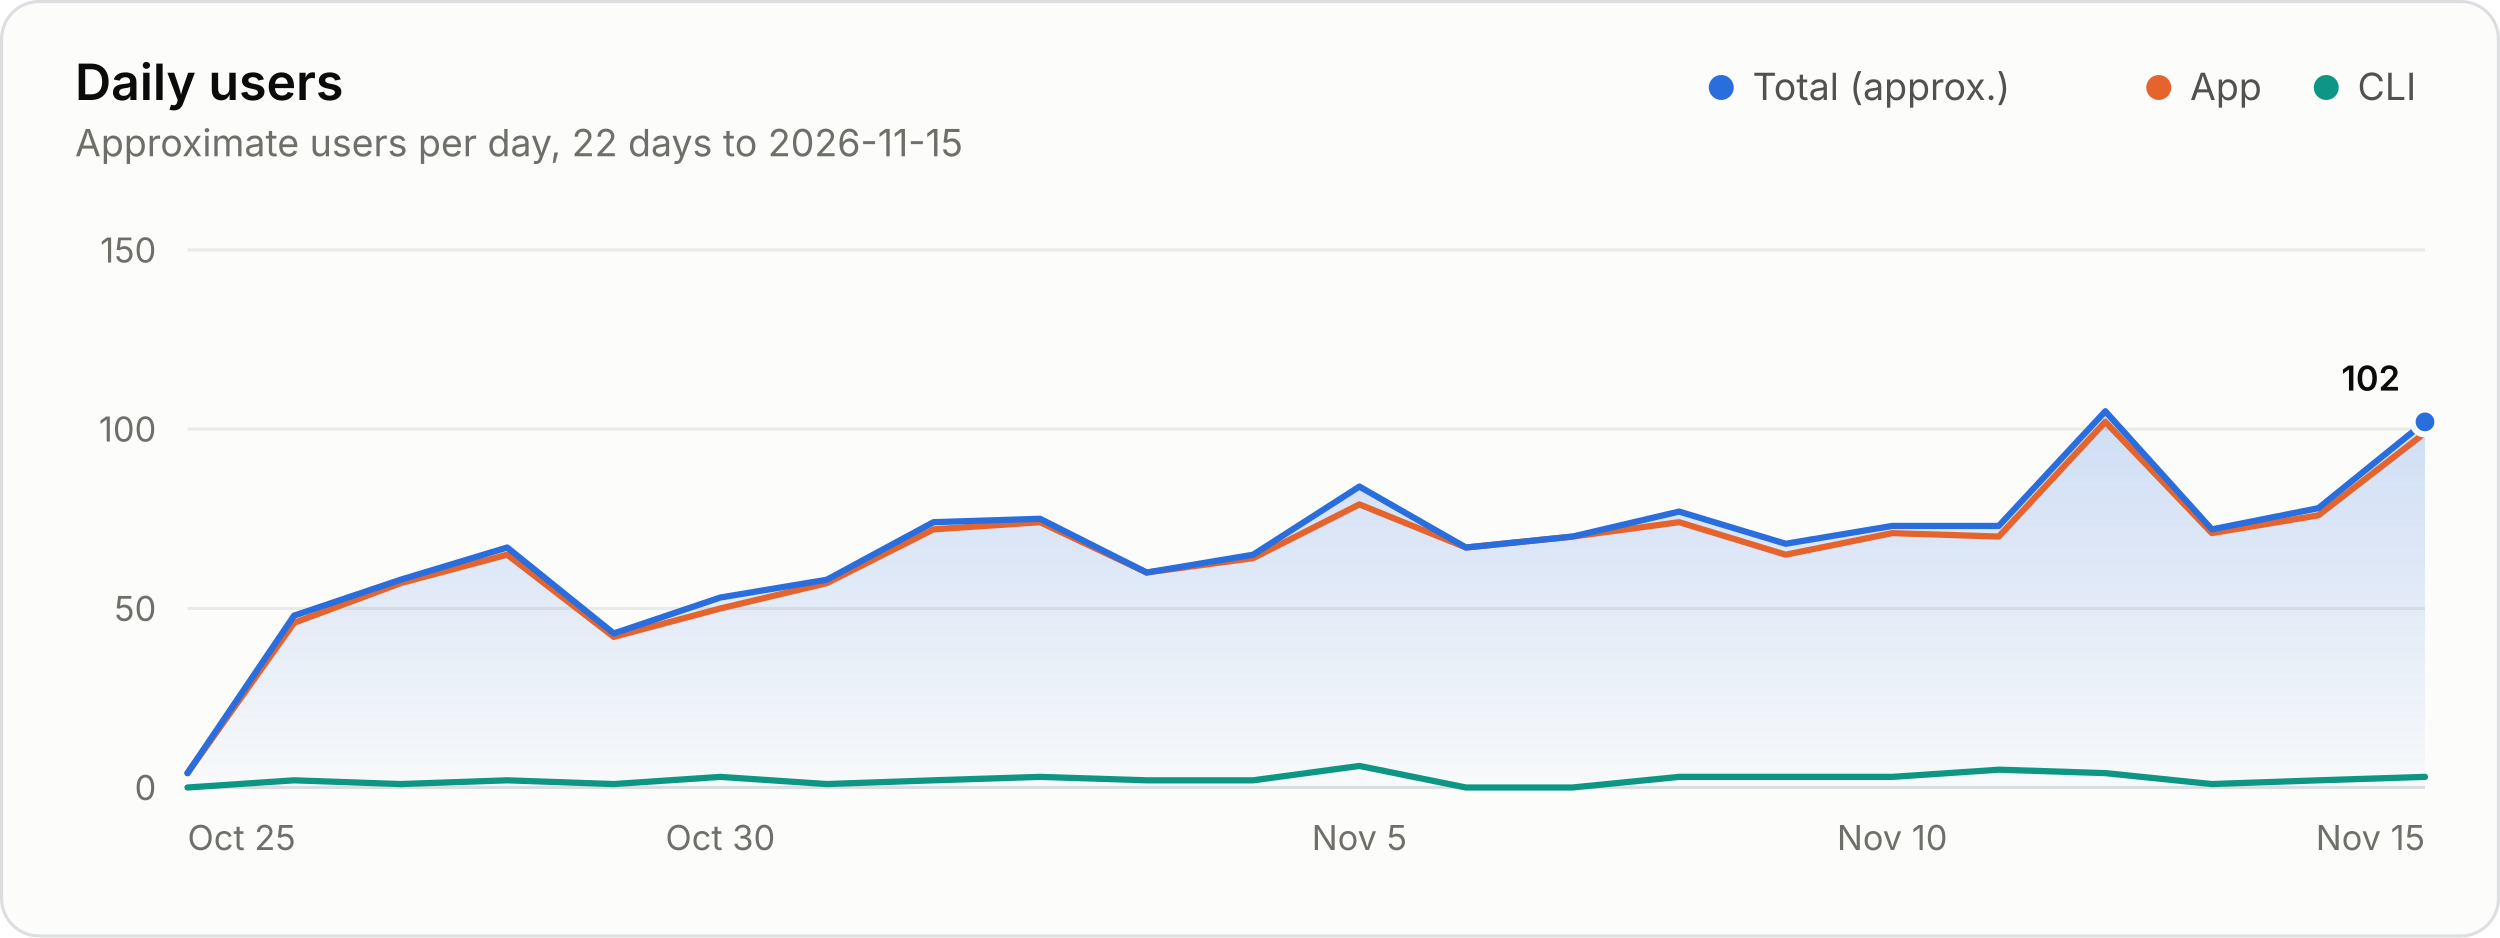
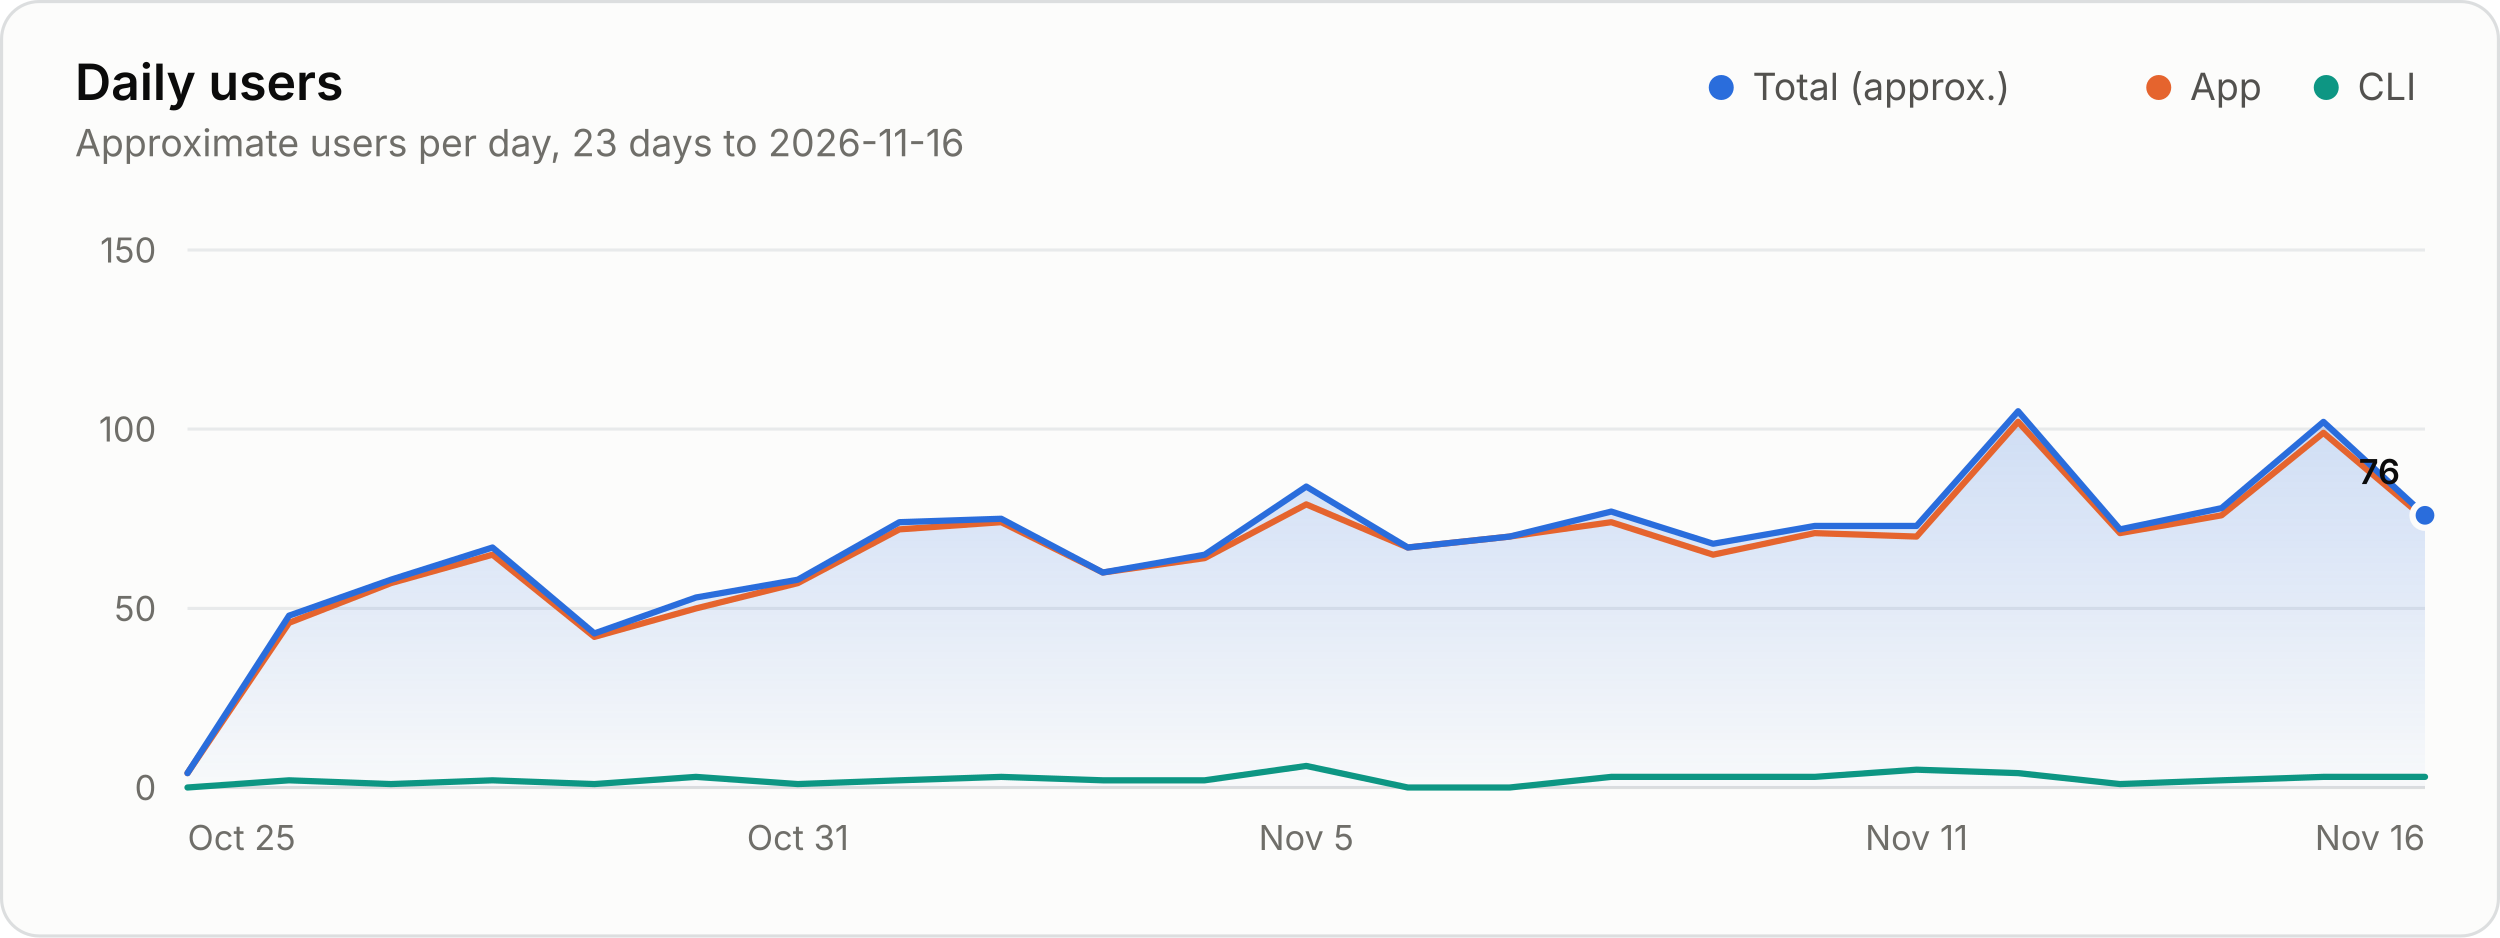
<svg xmlns="http://www.w3.org/2000/svg" width="800" height="300" viewBox="0 0 800 300" role="img" aria-labelledby="title desc">
  <style>.gs-draw{animation:gs-draw 1.6s linear backwards}@keyframes gs-draw{from{stroke-dasharray:1;stroke-dashoffset:1}to{stroke-dasharray:1;stroke-dashoffset:0}}.gs-fade{animation:gs-fade .5s ease-out backwards}@keyframes gs-fade{from{opacity:0}to{opacity:1}}@media (prefers-reduced-motion: reduce){.gs-draw,.gs-fade{animation:none!important}}</style>
  <rect x="0.5" y="0.5" width="799" height="299" rx="12" fill="#fcfcfb" stroke="#dcdedf" />
  <g font-family="&quot;IBM Plex Sans&quot;, system-ui, -apple-system, &quot;Segoe UI&quot;, sans-serif" font-size="11" fill="#52514e" style="font-variant-numeric:tabular-nums">
    <defs>
      <linearGradient id="users-fade" x1="0" y1="0" x2="0" y2="1">
        <stop stop-color="#2a6ddc" stop-opacity="0.22" />
        <stop offset="1" stop-color="#2a6ddc" stop-opacity="0.02" />
      </linearGradient>
    </defs>
    <text x="24" y="32" fill="#0b0b0b" font-size="16" font-weight="600">Daily users</text>
-     <text x="24.0" y="50.0" fill="#6f6e69" font-size="12">Approximate users per day, 22 days to 2026-11-15</text>
+     <text x="24.0" y="50.0" fill="#6f6e69" font-size="12">Approximate users per day, 23 days to 2026-11-16</text>
    <circle cx="550.8" cy="28.0" r="4" fill="#2a6ddc" />
    <text x="560.8" y="32.0" fill="#52514e" font-size="12">Total (approx.)</text>
    <circle cx="690.8" cy="28.0" r="4" fill="#e5642e" />
    <text x="700.8" y="32.0" fill="#52514e" font-size="12">App</text>
    <circle cx="744.4" cy="28.0" r="4" fill="#0d9683" />
    <text x="754.4" y="32.0" fill="#52514e" font-size="12">CLI</text>
    <line x1="60.0" x2="776.0" y1="252.0" y2="252.0" stroke="#dcdedf" />
    <text x="50.0" y="256.0" fill="#6f6e69" text-anchor="end">0</text>
    <line x1="60.0" x2="776.0" y1="194.7" y2="194.7" stroke="#e8eaeb" />
    <text x="50.0" y="198.7" fill="#6f6e69" text-anchor="end">50</text>
    <line x1="60.0" x2="776.0" y1="137.3" y2="137.3" stroke="#e8eaeb" />
    <text x="50.0" y="141.3" fill="#6f6e69" text-anchor="end">100</text>
    <line x1="60.0" x2="776.0" y1="80.0" y2="80.0" stroke="#e8eaeb" />
    <text x="50.0" y="84.0" fill="#6f6e69" text-anchor="end">150</text>
    <text x="60.0" y="272.0" fill="#6f6e69">Oct 25</text>
-     <text x="230.5" y="272.0" fill="#6f6e69" text-anchor="middle">Oct 30</text>
-     <text x="435.0" y="272.0" fill="#6f6e69" text-anchor="middle">Nov 5</text>
-     <text x="605.5" y="272.0" fill="#6f6e69" text-anchor="middle">Nov 10</text>
-     <text x="776.0" y="272.0" fill="#6f6e69" text-anchor="end">Nov 15</text>
+     <text x="255.3" y="272.0" fill="#6f6e69" text-anchor="middle">Oct 31</text>
+     <text x="418.0" y="272.0" fill="#6f6e69" text-anchor="middle">Nov 5</text>
+     <text x="613.3" y="272.0" fill="#6f6e69" text-anchor="middle">Nov 11</text>
+     <text x="776.0" y="272.0" fill="#6f6e69" text-anchor="end">Nov 16</text>
    <g class="gs-fade">
-       <path d="M60.0 247.4L94.1 197.0L128.2 185.5L162.3 175.2L196.4 202.7L230.5 191.2L264.6 185.5L298.7 167.1L332.8 166.0L366.9 183.2L401.0 177.5L435.0 155.7L469.1 175.2L503.2 171.7L537.3 163.7L571.4 174.0L605.5 168.3L639.6 168.3L673.7 131.6L707.8 169.4L741.9 162.6L776.0 135.0L776.0 252.0L60.0 252.0Z" fill="url(#users-fade)" />
+       <path d="M60.0 247.4L92.5 197.0L125.1 185.5L157.6 175.2L190.2 202.7L222.7 191.2L255.3 185.5L287.8 167.1L320.4 166.0L352.9 183.2L385.5 177.5L418.0 155.7L450.5 175.2L483.1 171.7L515.6 163.7L548.2 174.0L580.7 168.3L613.3 168.3L645.8 131.6L678.4 169.4L710.9 162.6L743.5 135.0L776.0 164.9L776.0 252.0L60.0 252.0Z" fill="url(#users-fade)" />
    </g>
    <g class="gs-draw">
-       <path d="M60.0 247.4L94.1 199.3L128.2 186.6L162.3 177.5L196.4 203.8L230.5 194.7L264.6 186.6L298.7 169.4L332.8 167.1L366.9 183.2L401.0 178.6L435.0 161.4L469.1 175.2L503.2 171.7L537.3 167.1L571.4 177.5L605.5 170.6L639.6 171.7L673.7 135.0L707.8 170.6L741.9 164.9L776.0 138.5" fill="none" stroke="#e5642e" stroke-width="2" stroke-linejoin="round" stroke-linecap="round" pathLength="1" />
+       <path d="M60.0 247.4L92.5 199.3L125.1 186.6L157.6 177.5L190.2 203.8L222.7 194.7L255.3 186.6L287.8 169.4L320.4 167.1L352.9 183.2L385.5 178.6L418.0 161.4L450.5 175.2L483.1 171.7L515.6 167.1L548.2 177.5L580.7 170.6L613.3 171.7L645.8 135.0L678.4 170.6L710.9 164.9L743.5 138.5L776.0 166.0" fill="none" stroke="#e5642e" stroke-width="2" stroke-linejoin="round" stroke-linecap="round" pathLength="1" />
    </g>
    <g class="gs-draw">
-       <path d="M60.0 252.0L94.1 249.7L128.2 250.9L162.3 249.7L196.4 250.9L230.5 248.6L264.6 250.9L298.7 249.7L332.8 248.6L366.9 249.7L401.0 249.7L435.0 245.1L469.1 252.0L503.2 252.0L537.3 248.6L571.4 248.6L605.5 248.6L639.6 246.3L673.7 247.4L707.8 250.9L741.9 249.7L776.0 248.6" fill="none" stroke="#0d9683" stroke-width="2" stroke-linejoin="round" stroke-linecap="round" pathLength="1" />
+       <path d="M60.0 252.0L92.5 249.7L125.1 250.9L157.6 249.7L190.2 250.9L222.7 248.6L255.3 250.9L287.8 249.7L320.4 248.6L352.9 249.7L385.5 249.7L418.0 245.1L450.5 252.0L483.1 252.0L515.6 248.6L548.2 248.6L580.7 248.6L613.3 246.3L645.8 247.4L678.4 250.9L710.9 249.7L743.5 248.6L776.0 248.6" fill="none" stroke="#0d9683" stroke-width="2" stroke-linejoin="round" stroke-linecap="round" pathLength="1" />
    </g>
    <g class="gs-draw">
-       <path d="M60.0 247.4L94.1 197.0L128.2 185.5L162.3 175.2L196.4 202.7L230.5 191.2L264.6 185.5L298.7 167.1L332.8 166.0L366.9 183.2L401.0 177.5L435.0 155.7L469.1 175.2L503.2 171.7L537.3 163.7L571.4 174.0L605.5 168.3L639.6 168.3L673.7 131.6L707.8 169.4L741.9 162.6L776.0 135.0" fill="none" stroke="#2a6ddc" stroke-width="2" stroke-linejoin="round" stroke-linecap="round" pathLength="1" />
+       <path d="M60.0 247.4L92.5 197.0L125.1 185.5L157.6 175.2L190.2 202.7L222.7 191.2L255.3 185.5L287.8 167.1L320.4 166.0L352.9 183.2L385.5 177.5L418.0 155.7L450.5 175.2L483.1 171.7L515.6 163.7L548.2 174.0L580.7 168.3L613.3 168.3L645.8 131.6L678.4 169.4L710.9 162.6L743.5 135.0L776.0 164.9" fill="none" stroke="#2a6ddc" stroke-width="2" stroke-linejoin="round" stroke-linecap="round" pathLength="1" />
    </g>
    <g class="gs-fade" style="animation-delay:1600ms">
-       <circle cx="776.0" cy="135.0" r="4" fill="#2a6ddc" stroke="#fcfcfb" stroke-width="2" />
-       <text x="768.0" y="125.0" fill="#0b0b0b" text-anchor="end" font-weight="600">102</text>
+       <circle cx="776.0" cy="164.9" r="4" fill="#2a6ddc" stroke="#fcfcfb" stroke-width="2" />
+       <text x="768.0" y="154.9" fill="#0b0b0b" text-anchor="end" font-weight="600">76</text>
    </g>
  </g>
</svg>
